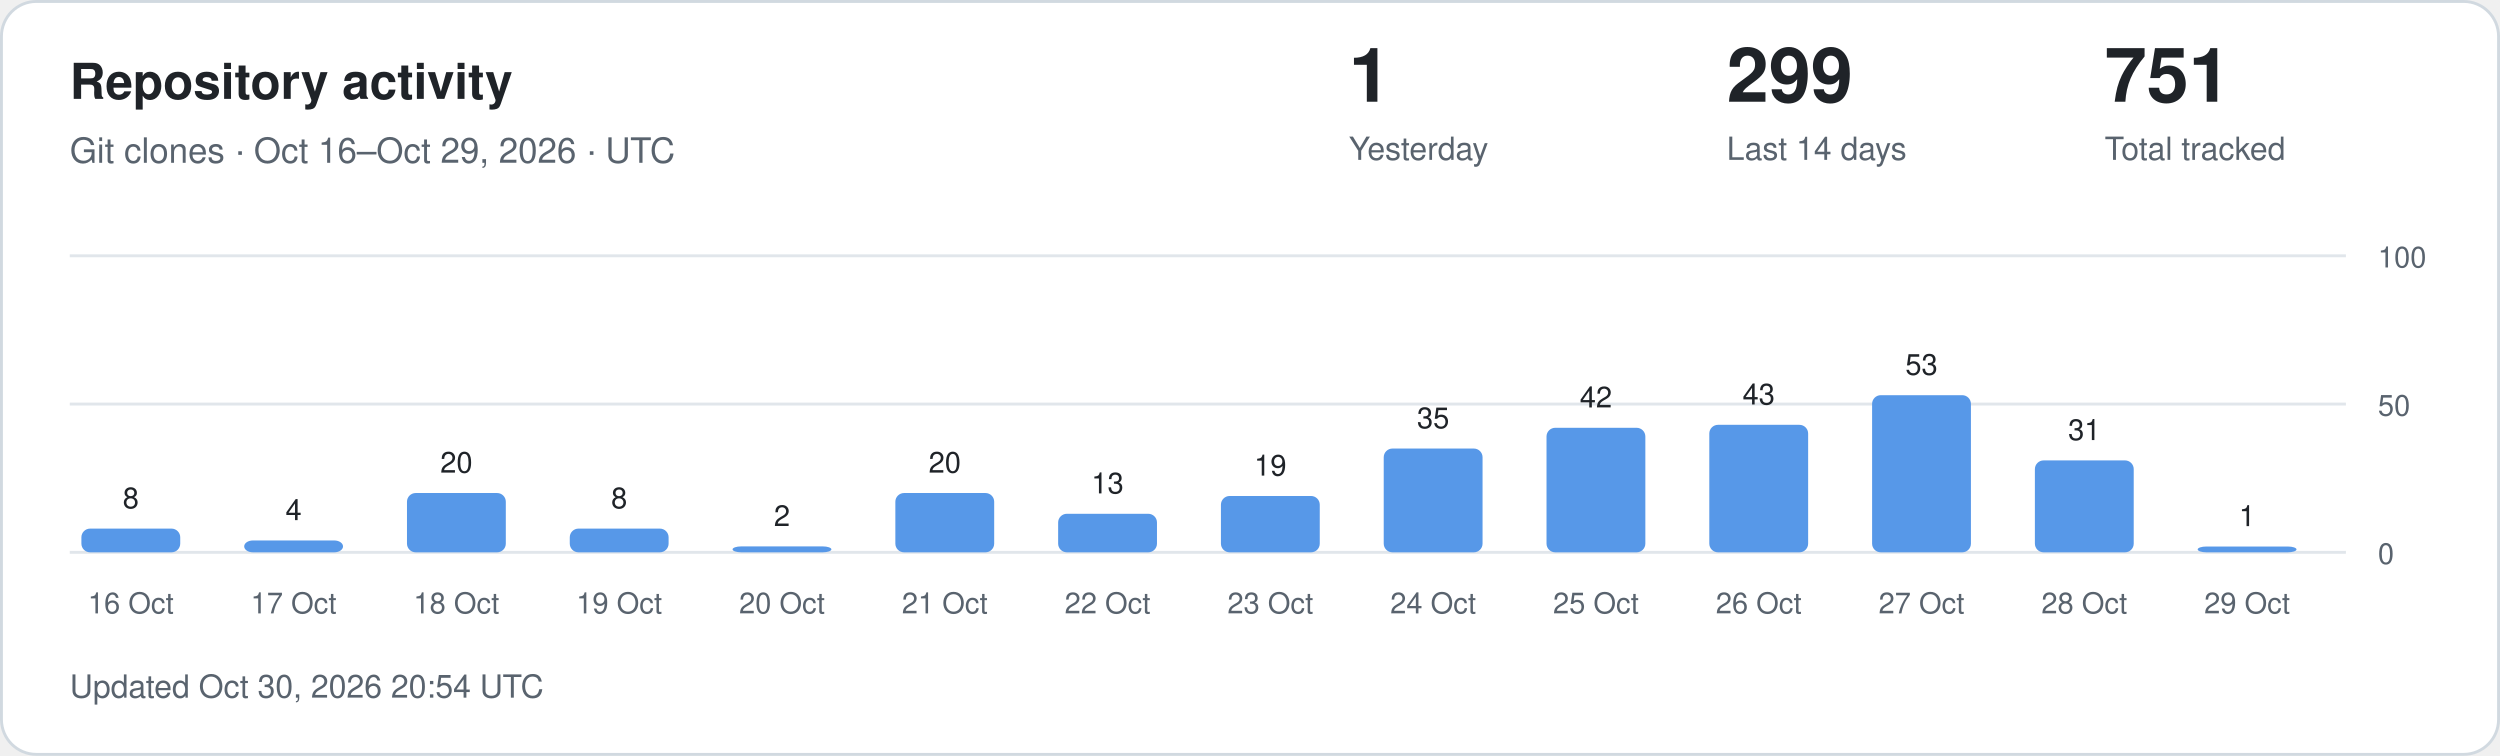
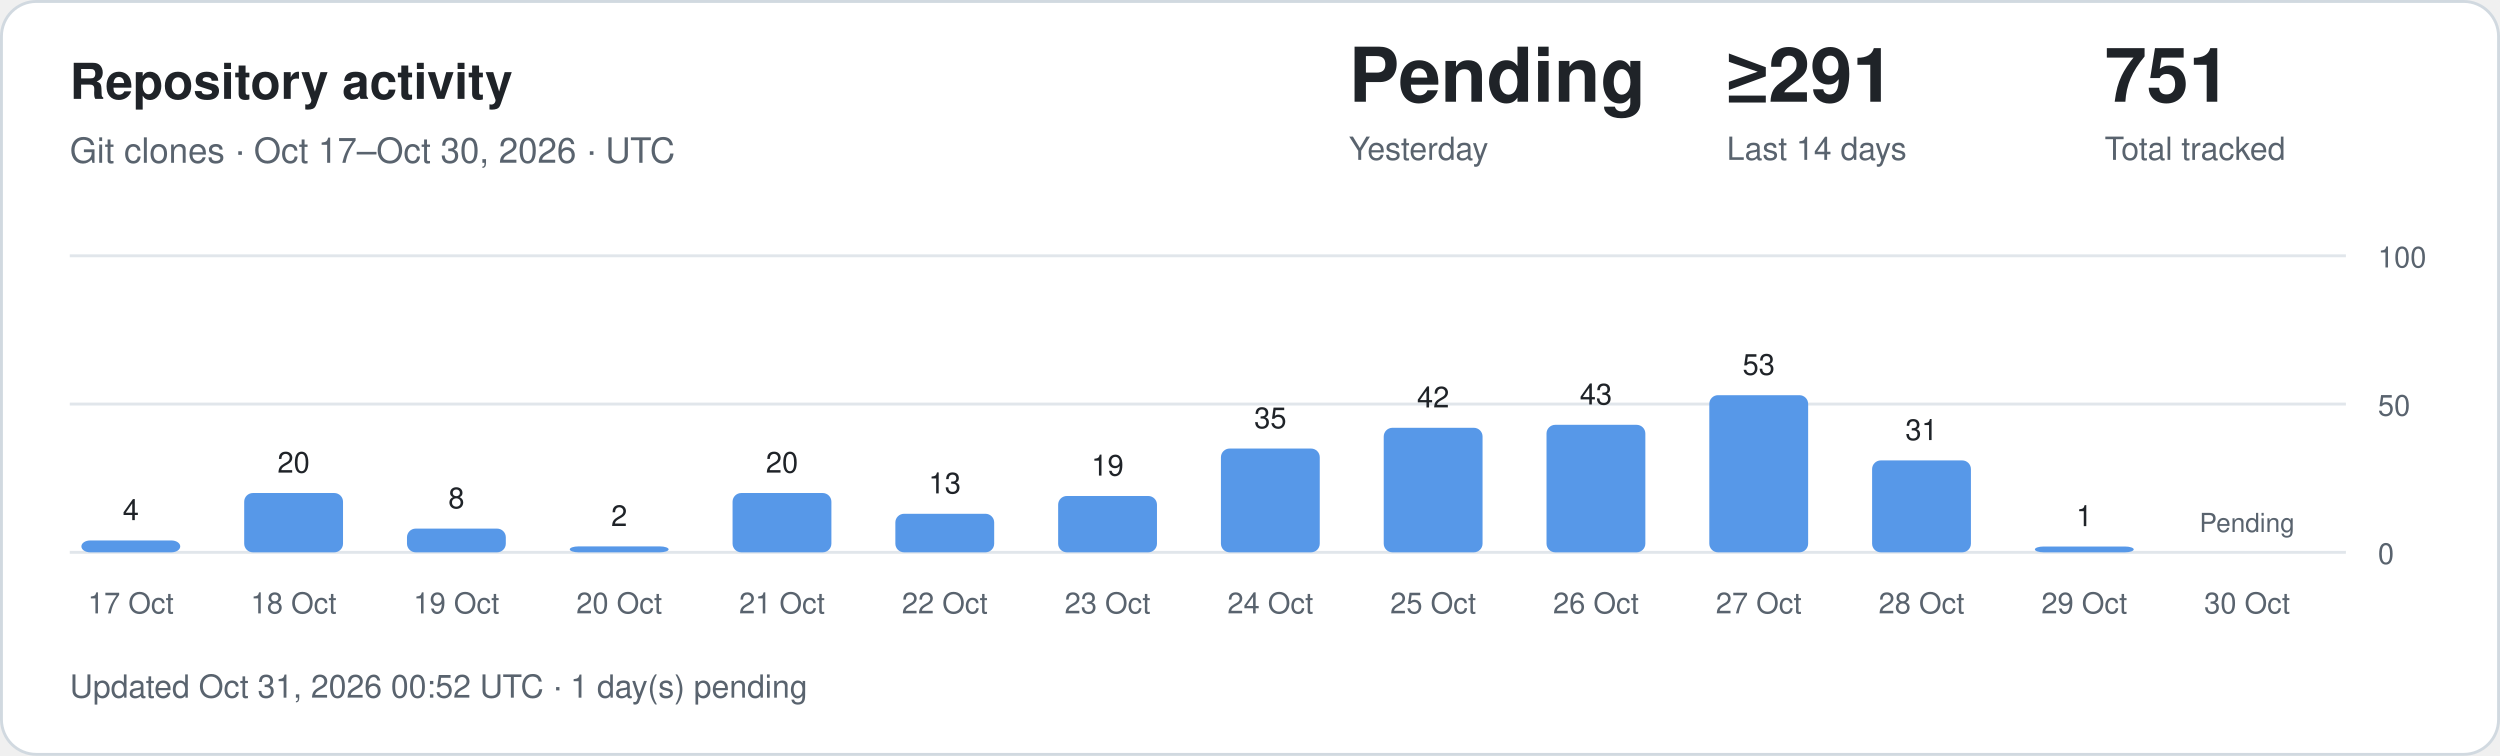
<svg xmlns="http://www.w3.org/2000/svg" width="860" height="260" viewBox="0 0 860 260" role="img" aria-labelledby="title description">
  <style>
.card{fill:#fff;stroke:#d1d9e0}.main{fill:#1f2328}.muted{fill:#59636e}
.grid{stroke:#d1d9e0;stroke-opacity:.65}.bar{fill:#5798e8}.zero{fill:#d1d9e0}
text{font-family:-apple-system,BlinkMacSystemFont,"Segoe UI",Helvetica,Arial,sans-serif}
@media(prefers-color-scheme:dark){.card{fill:#0d1117;stroke:#30363d}.main{fill:#f0f6fc}.muted{fill:#9198a1}.grid{stroke:#30363d}.bar{fill:#79aff4}.zero{fill:#30363d}}
</style>
  <rect class="card" x=".5" y=".5" width="859" height="259" rx="12" />
  <text class="main" x="24" y="34" font-size="17" font-weight="600">Repository activity</text>
-   <text class="muted" x="24" y="56" font-size="12">Git clones · Oct 16–Oct 29, 2026 · UTC</text>
-   <text class="main" x="464" y="35" font-size="26" font-weight="600">1</text>
+   <text class="muted" x="24" y="56" font-size="12">Git clones · Oct 17–Oct 30, 2026 · UTC</text>
+   <text class="main" x="464" y="35" font-size="26" font-weight="600">Pending</text>
  <text class="muted" x="464" y="55" font-size="11">Yesterday</text>
-   <text class="main" x="594" y="35" font-size="26" font-weight="600">299</text>
+   <text class="main" x="594" y="35" font-size="26" font-weight="600">≥291</text>
  <text class="muted" x="594" y="55" font-size="11">Last 14 days</text>
  <text class="main" x="724" y="35" font-size="26" font-weight="600">751</text>
  <text class="muted" x="724" y="55" font-size="11">Total tracked</text>
  <line class="grid" x1="24" x2="807" y1="190" y2="190" />
  <text class="muted" x="818" y="194" font-size="10">0</text>
  <line class="grid" x1="24" x2="807" y1="139" y2="139" />
  <text class="muted" x="818" y="143" font-size="10">50</text>
  <line class="grid" x1="24" x2="807" y1="88" y2="88" />
  <text class="muted" x="818" y="92" font-size="10">100</text>
-   <rect class="bar" x="28" y="181.84" width="34" height="8.16" rx="3" />
-   <text class="main" x="45" y="174.84" text-anchor="middle" font-size="10">8</text>
-   <text class="muted" x="45" y="211" text-anchor="middle" font-size="10">16 Oct</text>
-   <rect class="bar" x="84" y="185.92" width="34" height="4.08" rx="3" />
-   <text class="main" x="101" y="178.92" text-anchor="middle" font-size="10">4</text>
-   <text class="muted" x="101" y="211" text-anchor="middle" font-size="10">17 Oct</text>
-   <rect class="bar" x="140" y="169.60" width="34" height="20.40" rx="3" />
-   <text class="main" x="157" y="162.60" text-anchor="middle" font-size="10">20</text>
-   <text class="muted" x="157" y="211" text-anchor="middle" font-size="10">18 Oct</text>
-   <rect class="bar" x="196" y="181.84" width="34" height="8.16" rx="3" />
-   <text class="main" x="213" y="174.84" text-anchor="middle" font-size="10">8</text>
-   <text class="muted" x="213" y="211" text-anchor="middle" font-size="10">19 Oct</text>
-   <rect class="bar" x="252" y="187.96" width="34" height="2.04" rx="3" />
-   <text class="main" x="269" y="180.96" text-anchor="middle" font-size="10">2</text>
-   <text class="muted" x="269" y="211" text-anchor="middle" font-size="10">20 Oct</text>
-   <rect class="bar" x="308" y="169.60" width="34" height="20.40" rx="3" />
-   <text class="main" x="325" y="162.60" text-anchor="middle" font-size="10">20</text>
-   <text class="muted" x="325" y="211" text-anchor="middle" font-size="10">21 Oct</text>
-   <rect class="bar" x="364" y="176.74" width="34" height="13.26" rx="3" />
-   <text class="main" x="381" y="169.74" text-anchor="middle" font-size="10">13</text>
-   <text class="muted" x="381" y="211" text-anchor="middle" font-size="10">22 Oct</text>
-   <rect class="bar" x="420" y="170.62" width="34" height="19.38" rx="3" />
-   <text class="main" x="437" y="163.62" text-anchor="middle" font-size="10">19</text>
-   <text class="muted" x="437" y="211" text-anchor="middle" font-size="10">23 Oct</text>
-   <rect class="bar" x="476" y="154.30" width="34" height="35.70" rx="3" />
-   <text class="main" x="493" y="147.30" text-anchor="middle" font-size="10">35</text>
-   <text class="muted" x="493" y="211" text-anchor="middle" font-size="10">24 Oct</text>
-   <rect class="bar" x="532" y="147.16" width="34" height="42.84" rx="3" />
-   <text class="main" x="549" y="140.16" text-anchor="middle" font-size="10">42</text>
-   <text class="muted" x="549" y="211" text-anchor="middle" font-size="10">25 Oct</text>
-   <rect class="bar" x="588" y="146.14" width="34" height="43.86" rx="3" />
-   <text class="main" x="605" y="139.14" text-anchor="middle" font-size="10">43</text>
-   <text class="muted" x="605" y="211" text-anchor="middle" font-size="10">26 Oct</text>
-   <rect class="bar" x="644" y="135.94" width="34" height="54.06" rx="3" />
-   <text class="main" x="661" y="128.94" text-anchor="middle" font-size="10">53</text>
-   <text class="muted" x="661" y="211" text-anchor="middle" font-size="10">27 Oct</text>
-   <rect class="bar" x="700" y="158.38" width="34" height="31.62" rx="3" />
-   <text class="main" x="717" y="151.38" text-anchor="middle" font-size="10">31</text>
-   <text class="muted" x="717" y="211" text-anchor="middle" font-size="10">28 Oct</text>
-   <rect class="bar" x="756" y="188.00" width="34" height="2.00" rx="3" />
-   <text class="main" x="773" y="181.00" text-anchor="middle" font-size="10">1</text>
-   <text class="muted" x="773" y="211" text-anchor="middle" font-size="10">29 Oct</text>
-   <text class="muted" x="24" y="240" font-size="11">Updated Oct 30, 2026 20:54 UTC</text>
+   <rect class="bar" x="28" y="185.92" width="34" height="4.08" rx="3" />
+   <text class="main" x="45" y="178.92" text-anchor="middle" font-size="10">4</text>
+   <text class="muted" x="45" y="211" text-anchor="middle" font-size="10">17 Oct</text>
+   <rect class="bar" x="84" y="169.60" width="34" height="20.40" rx="3" />
+   <text class="main" x="101" y="162.60" text-anchor="middle" font-size="10">20</text>
+   <text class="muted" x="101" y="211" text-anchor="middle" font-size="10">18 Oct</text>
+   <rect class="bar" x="140" y="181.84" width="34" height="8.16" rx="3" />
+   <text class="main" x="157" y="174.84" text-anchor="middle" font-size="10">8</text>
+   <text class="muted" x="157" y="211" text-anchor="middle" font-size="10">19 Oct</text>
+   <rect class="bar" x="196" y="187.96" width="34" height="2.04" rx="3" />
+   <text class="main" x="213" y="180.96" text-anchor="middle" font-size="10">2</text>
+   <text class="muted" x="213" y="211" text-anchor="middle" font-size="10">20 Oct</text>
+   <rect class="bar" x="252" y="169.60" width="34" height="20.40" rx="3" />
+   <text class="main" x="269" y="162.60" text-anchor="middle" font-size="10">20</text>
+   <text class="muted" x="269" y="211" text-anchor="middle" font-size="10">21 Oct</text>
+   <rect class="bar" x="308" y="176.74" width="34" height="13.26" rx="3" />
+   <text class="main" x="325" y="169.74" text-anchor="middle" font-size="10">13</text>
+   <text class="muted" x="325" y="211" text-anchor="middle" font-size="10">22 Oct</text>
+   <rect class="bar" x="364" y="170.62" width="34" height="19.38" rx="3" />
+   <text class="main" x="381" y="163.62" text-anchor="middle" font-size="10">19</text>
+   <text class="muted" x="381" y="211" text-anchor="middle" font-size="10">23 Oct</text>
+   <rect class="bar" x="420" y="154.30" width="34" height="35.70" rx="3" />
+   <text class="main" x="437" y="147.30" text-anchor="middle" font-size="10">35</text>
+   <text class="muted" x="437" y="211" text-anchor="middle" font-size="10">24 Oct</text>
+   <rect class="bar" x="476" y="147.16" width="34" height="42.84" rx="3" />
+   <text class="main" x="493" y="140.16" text-anchor="middle" font-size="10">42</text>
+   <text class="muted" x="493" y="211" text-anchor="middle" font-size="10">25 Oct</text>
+   <rect class="bar" x="532" y="146.14" width="34" height="43.86" rx="3" />
+   <text class="main" x="549" y="139.14" text-anchor="middle" font-size="10">43</text>
+   <text class="muted" x="549" y="211" text-anchor="middle" font-size="10">26 Oct</text>
+   <rect class="bar" x="588" y="135.94" width="34" height="54.06" rx="3" />
+   <text class="main" x="605" y="128.94" text-anchor="middle" font-size="10">53</text>
+   <text class="muted" x="605" y="211" text-anchor="middle" font-size="10">27 Oct</text>
+   <rect class="bar" x="644" y="158.38" width="34" height="31.62" rx="3" />
+   <text class="main" x="661" y="151.38" text-anchor="middle" font-size="10">31</text>
+   <text class="muted" x="661" y="211" text-anchor="middle" font-size="10">28 Oct</text>
+   <rect class="bar" x="700" y="188.00" width="34" height="2.00" rx="3" />
+   <text class="main" x="717" y="181.00" text-anchor="middle" font-size="10">1</text>
+   <text class="muted" x="717" y="211" text-anchor="middle" font-size="10">29 Oct</text>
+   <text class="muted" x="773" y="183" text-anchor="middle" font-size="9">Pending</text>
+   <text class="muted" x="773" y="211" text-anchor="middle" font-size="10">30 Oct</text>
+   <text class="muted" x="24" y="240" font-size="11">Updated Oct 31, 2026 00:52 UTC · 1 day(s) pending</text>
</svg>
